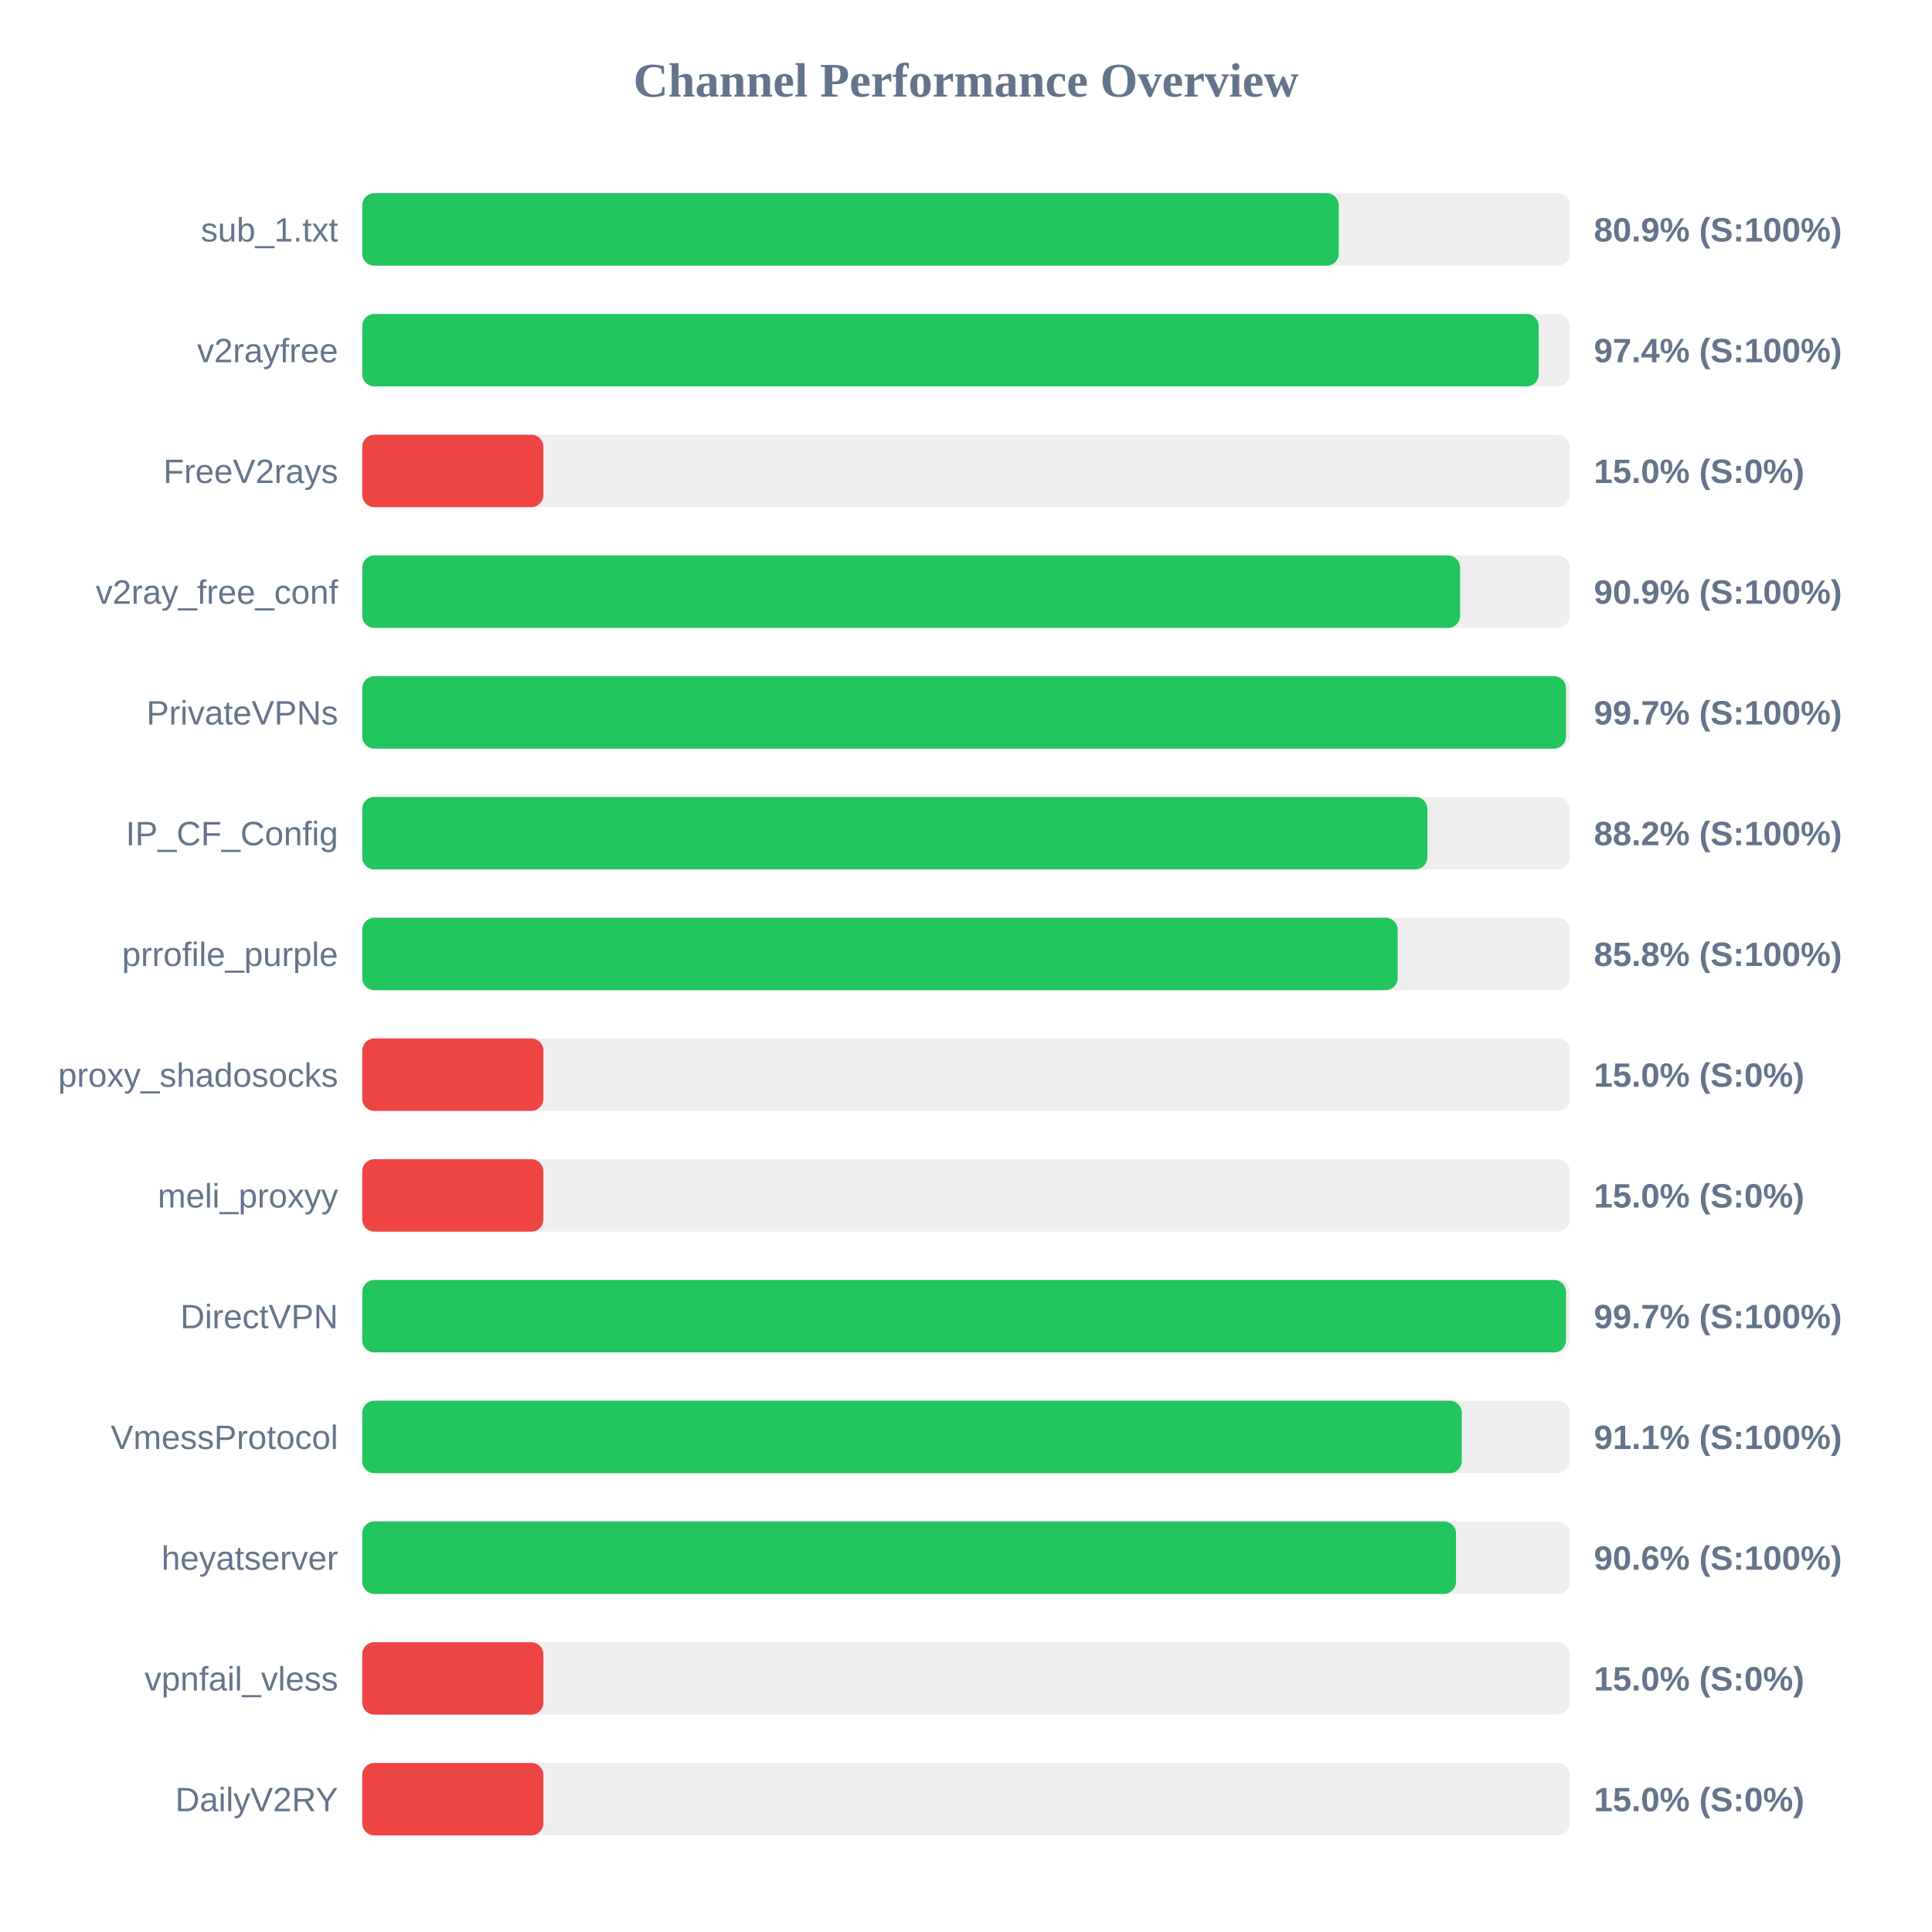
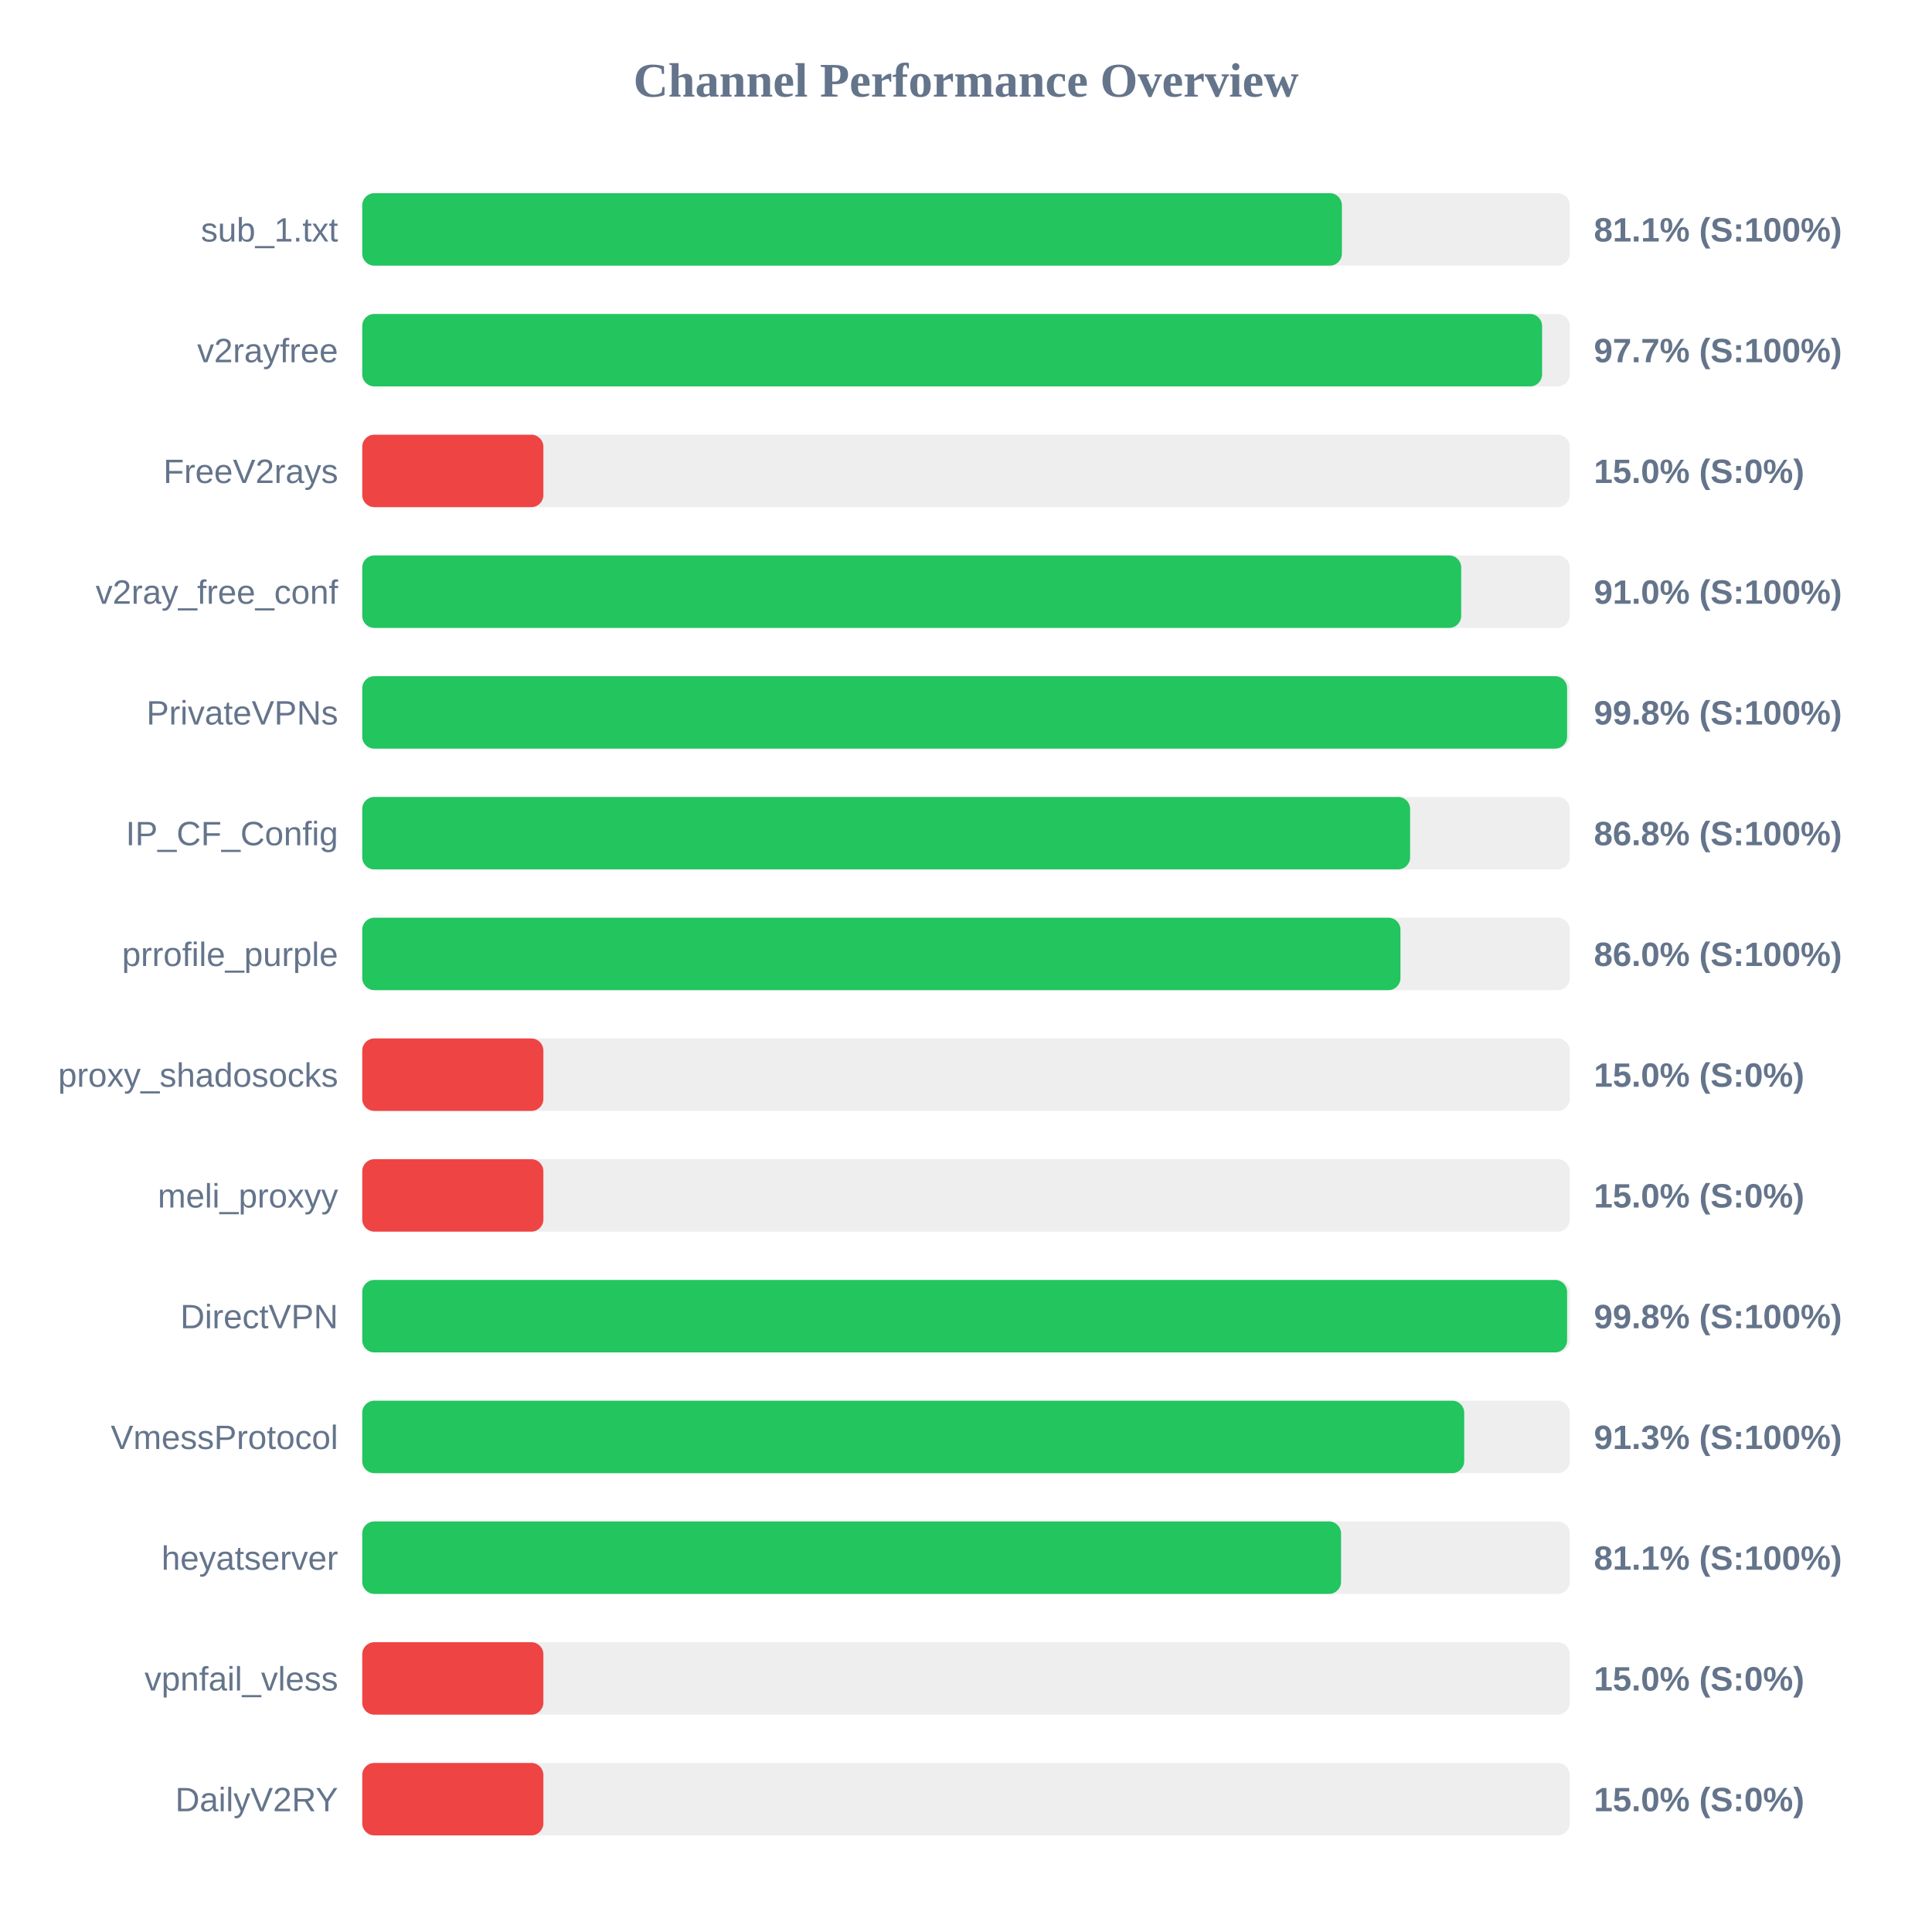
<svg xmlns="http://www.w3.org/2000/svg" width="800" height="800" version="1.1">
  <style>
        .row { font: 14px Arial; fill: #64748b; }
        .score { font: bold 14px Arial; fill: #64748b; }
    </style>
  <text x="400" y="40" text-anchor="middle" font-size="20px" font-weight="bold" fill="#64748b">Channel Performance Overview</text>
  <rect x="150" y="80" width="500" height="30" fill="#eee" rx="5" />
-   <rect x="150" y="80" width="404.35" height="30" fill="#22c55e" rx="5" />
+   <rect x="150" y="80" width="405.65" height="30" fill="#22c55e" rx="5" />
  <text x="140" y="100" text-anchor="end" class="row">sub_1.txt</text>
-   <text x="660" y="100" text-anchor="start" class="score">80.9% (S:100%)</text>
+   <text x="660" y="100" text-anchor="start" class="score">81.1% (S:100%)</text>
  <rect x="150" y="130" width="500" height="30" fill="#eee" rx="5" />
-   <rect x="150" y="130" width="487.15" height="30" fill="#22c55e" rx="5" />
+   <rect x="150" y="130" width="488.55" height="30" fill="#22c55e" rx="5" />
  <text x="140" y="150" text-anchor="end" class="row">v2rayfree</text>
-   <text x="660" y="150" text-anchor="start" class="score">97.4% (S:100%)</text>
+   <text x="660" y="150" text-anchor="start" class="score">97.7% (S:100%)</text>
  <rect x="150" y="180" width="500" height="30" fill="#eee" rx="5" />
  <rect x="150" y="180" width="75.0" height="30" fill="#ef4444" rx="5" />
  <text x="140" y="200" text-anchor="end" class="row">FreeV2rays</text>
  <text x="660" y="200" text-anchor="start" class="score">15.0% (S:0%)</text>
  <rect x="150" y="230" width="500" height="30" fill="#eee" rx="5" />
-   <rect x="150" y="230" width="454.6" height="30" fill="#22c55e" rx="5" />
+   <rect x="150" y="230" width="455.05" height="30" fill="#22c55e" rx="5" />
  <text x="140" y="250" text-anchor="end" class="row">v2ray_free_conf</text>
-   <text x="660" y="250" text-anchor="start" class="score">90.9% (S:100%)</text>
+   <text x="660" y="250" text-anchor="start" class="score">91.0% (S:100%)</text>
  <rect x="150" y="280" width="500" height="30" fill="#eee" rx="5" />
-   <rect x="150" y="280" width="498.45" height="30" fill="#22c55e" rx="5" />
+   <rect x="150" y="280" width="498.9" height="30" fill="#22c55e" rx="5" />
  <text x="140" y="300" text-anchor="end" class="row">PrivateVPNs</text>
-   <text x="660" y="300" text-anchor="start" class="score">99.7% (S:100%)</text>
+   <text x="660" y="300" text-anchor="start" class="score">99.8% (S:100%)</text>
  <rect x="150" y="330" width="500" height="30" fill="#eee" rx="5" />
-   <rect x="150" y="330" width="441.05" height="30" fill="#22c55e" rx="5" />
+   <rect x="150" y="330" width="433.9" height="30" fill="#22c55e" rx="5" />
  <text x="140" y="350" text-anchor="end" class="row">IP_CF_Config</text>
-   <text x="660" y="350" text-anchor="start" class="score">88.2% (S:100%)</text>
+   <text x="660" y="350" text-anchor="start" class="score">86.8% (S:100%)</text>
  <rect x="150" y="380" width="500" height="30" fill="#eee" rx="5" />
-   <rect x="150" y="380" width="428.75" height="30" fill="#22c55e" rx="5" />
+   <rect x="150" y="380" width="429.9" height="30" fill="#22c55e" rx="5" />
  <text x="140" y="400" text-anchor="end" class="row">prrofile_purple</text>
-   <text x="660" y="400" text-anchor="start" class="score">85.8% (S:100%)</text>
+   <text x="660" y="400" text-anchor="start" class="score">86.0% (S:100%)</text>
  <rect x="150" y="430" width="500" height="30" fill="#eee" rx="5" />
  <rect x="150" y="430" width="75.0" height="30" fill="#ef4444" rx="5" />
  <text x="140" y="450" text-anchor="end" class="row">proxy_shadosocks</text>
  <text x="660" y="450" text-anchor="start" class="score">15.0% (S:0%)</text>
  <rect x="150" y="480" width="500" height="30" fill="#eee" rx="5" />
  <rect x="150" y="480" width="75.0" height="30" fill="#ef4444" rx="5" />
  <text x="140" y="500" text-anchor="end" class="row">meli_proxyy</text>
  <text x="660" y="500" text-anchor="start" class="score">15.0% (S:0%)</text>
  <rect x="150" y="530" width="500" height="30" fill="#eee" rx="5" />
-   <rect x="150" y="530" width="498.45" height="30" fill="#22c55e" rx="5" />
+   <rect x="150" y="530" width="498.9" height="30" fill="#22c55e" rx="5" />
  <text x="140" y="550" text-anchor="end" class="row">DirectVPN</text>
-   <text x="660" y="550" text-anchor="start" class="score">99.7% (S:100%)</text>
+   <text x="660" y="550" text-anchor="start" class="score">99.8% (S:100%)</text>
  <rect x="150" y="580" width="500" height="30" fill="#eee" rx="5" />
-   <rect x="150" y="580" width="455.3" height="30" fill="#22c55e" rx="5" />
+   <rect x="150" y="580" width="456.3" height="30" fill="#22c55e" rx="5" />
  <text x="140" y="600" text-anchor="end" class="row">VmessProtocol</text>
-   <text x="660" y="600" text-anchor="start" class="score">91.1% (S:100%)</text>
+   <text x="660" y="600" text-anchor="start" class="score">91.3% (S:100%)</text>
  <rect x="150" y="630" width="500" height="30" fill="#eee" rx="5" />
-   <rect x="150" y="630" width="452.9" height="30" fill="#22c55e" rx="5" />
+   <rect x="150" y="630" width="405.3" height="30" fill="#22c55e" rx="5" />
  <text x="140" y="650" text-anchor="end" class="row">heyatserver</text>
-   <text x="660" y="650" text-anchor="start" class="score">90.6% (S:100%)</text>
+   <text x="660" y="650" text-anchor="start" class="score">81.1% (S:100%)</text>
  <rect x="150" y="680" width="500" height="30" fill="#eee" rx="5" />
  <rect x="150" y="680" width="75.0" height="30" fill="#ef4444" rx="5" />
  <text x="140" y="700" text-anchor="end" class="row">vpnfail_vless</text>
  <text x="660" y="700" text-anchor="start" class="score">15.0% (S:0%)</text>
  <rect x="150" y="730" width="500" height="30" fill="#eee" rx="5" />
  <rect x="150" y="730" width="75.0" height="30" fill="#ef4444" rx="5" />
  <text x="140" y="750" text-anchor="end" class="row">DailyV2RY</text>
  <text x="660" y="750" text-anchor="start" class="score">15.0% (S:0%)</text>
</svg>
